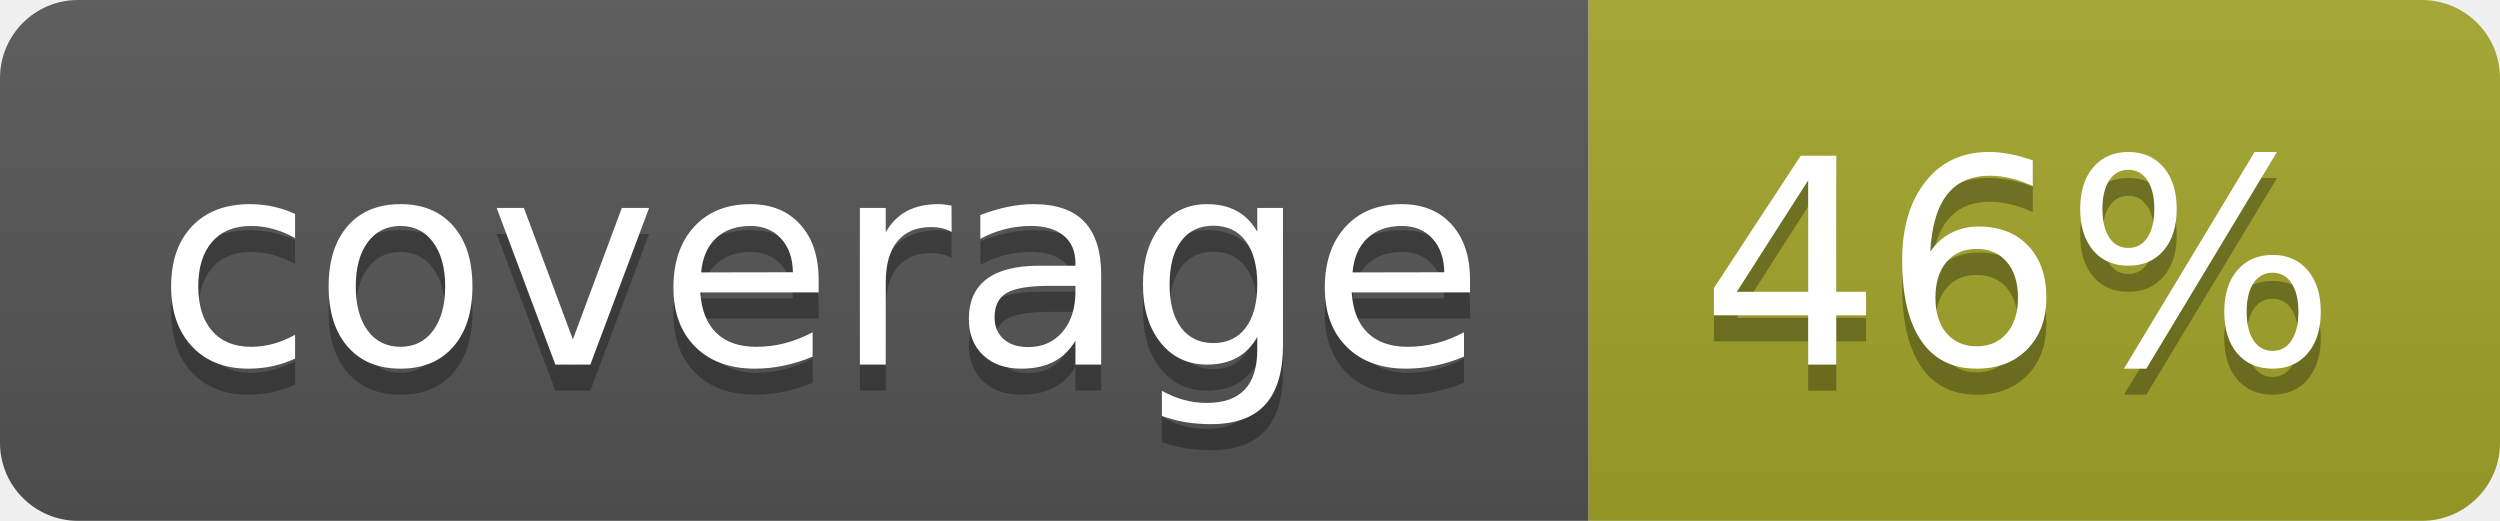
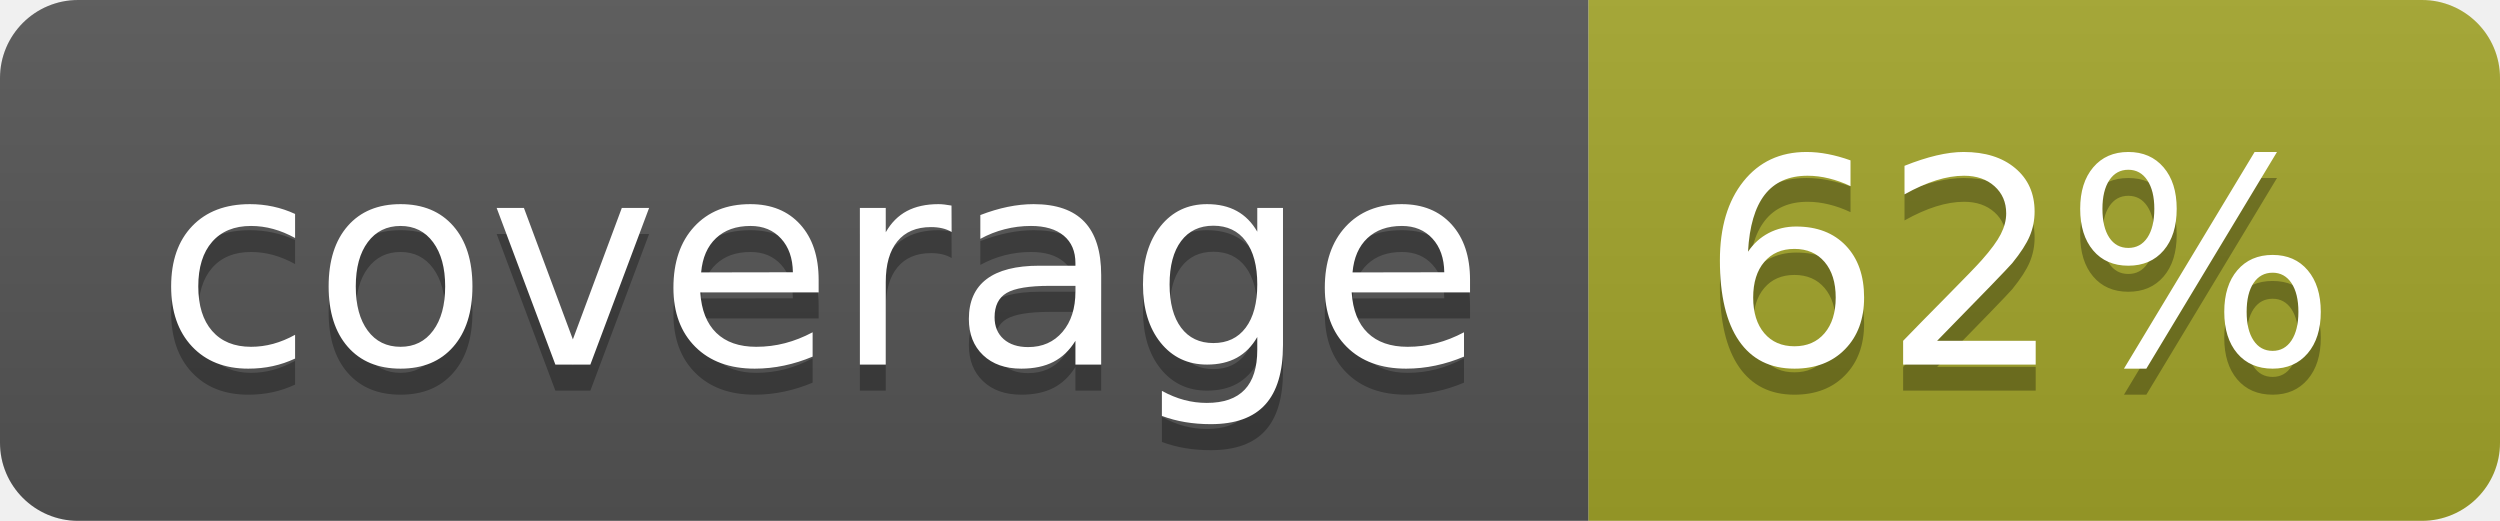
<svg xmlns="http://www.w3.org/2000/svg" width="96" height="20">
  <linearGradient id="b" x2="0" y2="100%">
    <stop offset="0" stop-color="#bbb" stop-opacity=".1" />
    <stop offset="1" stop-opacity=".1" />
  </linearGradient>
  <clipPath id="a">
    <rect width="96" height="20" rx="3" fill="#fff" />
  </clipPath>
  <g clip-path="url(#a)">
    <path fill="#555" d="M0 0h61v20H0z" />
    <path fill="#A3A52A" d="M61 0h35v20H61z" />
    <path fill="url(#b)" d="M0 0h96v20H0z" />
  </g>
  <g fill="#fff" text-anchor="middle" font-family="DejaVu Sans,Verdana,Geneva,sans-serif" font-size="110">
    <text x="315" y="150" fill="#010101" fill-opacity=".3" transform="scale(.1)" textLength="510">coverage</text>
    <text x="315" y="140" transform="scale(.1)" textLength="510">coverage</text>
-     <text x="775" y="150" fill="#010101" fill-opacity=".3" transform="scale(.1)" textLength="250">46%</text>
-     <text x="775" y="140" transform="scale(.1)" textLength="250">46%</text>
+     <text x="775" y="150" fill="#010101" fill-opacity=".3" transform="scale(.1)" textLength="250">62%</text>
+     <text x="775" y="140" transform="scale(.1)" textLength="250">62%</text>
  </g>
</svg>
